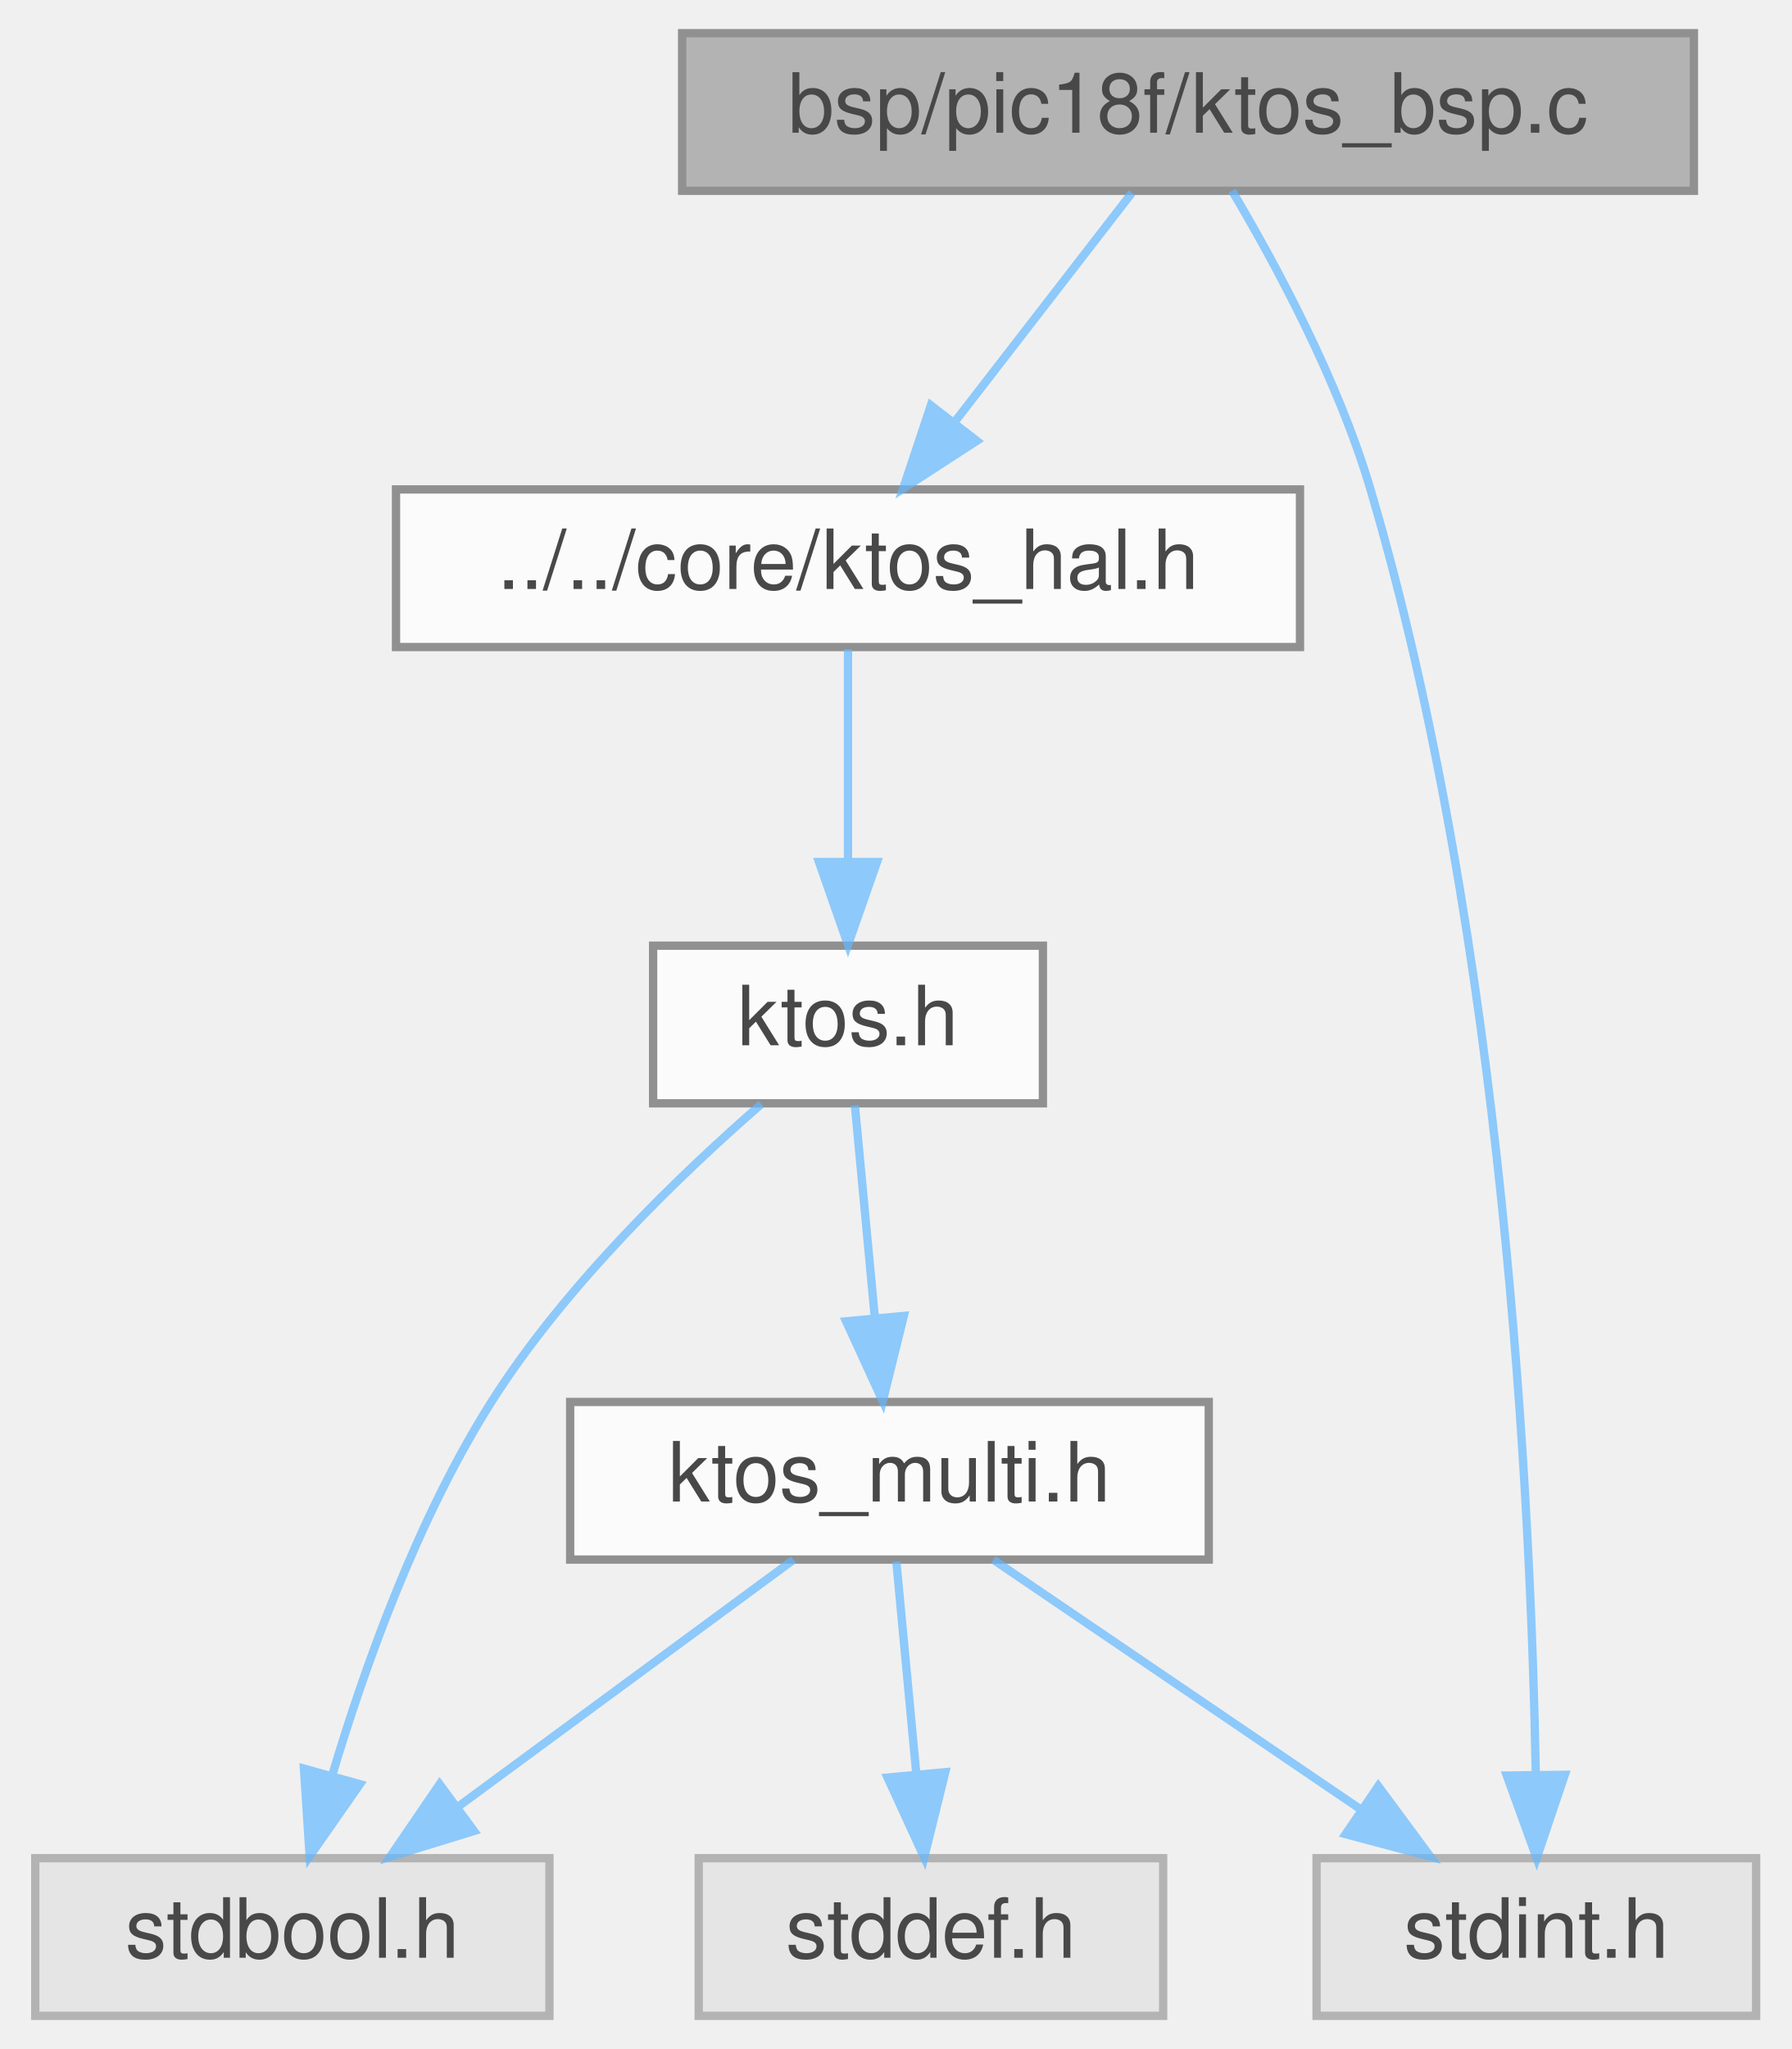
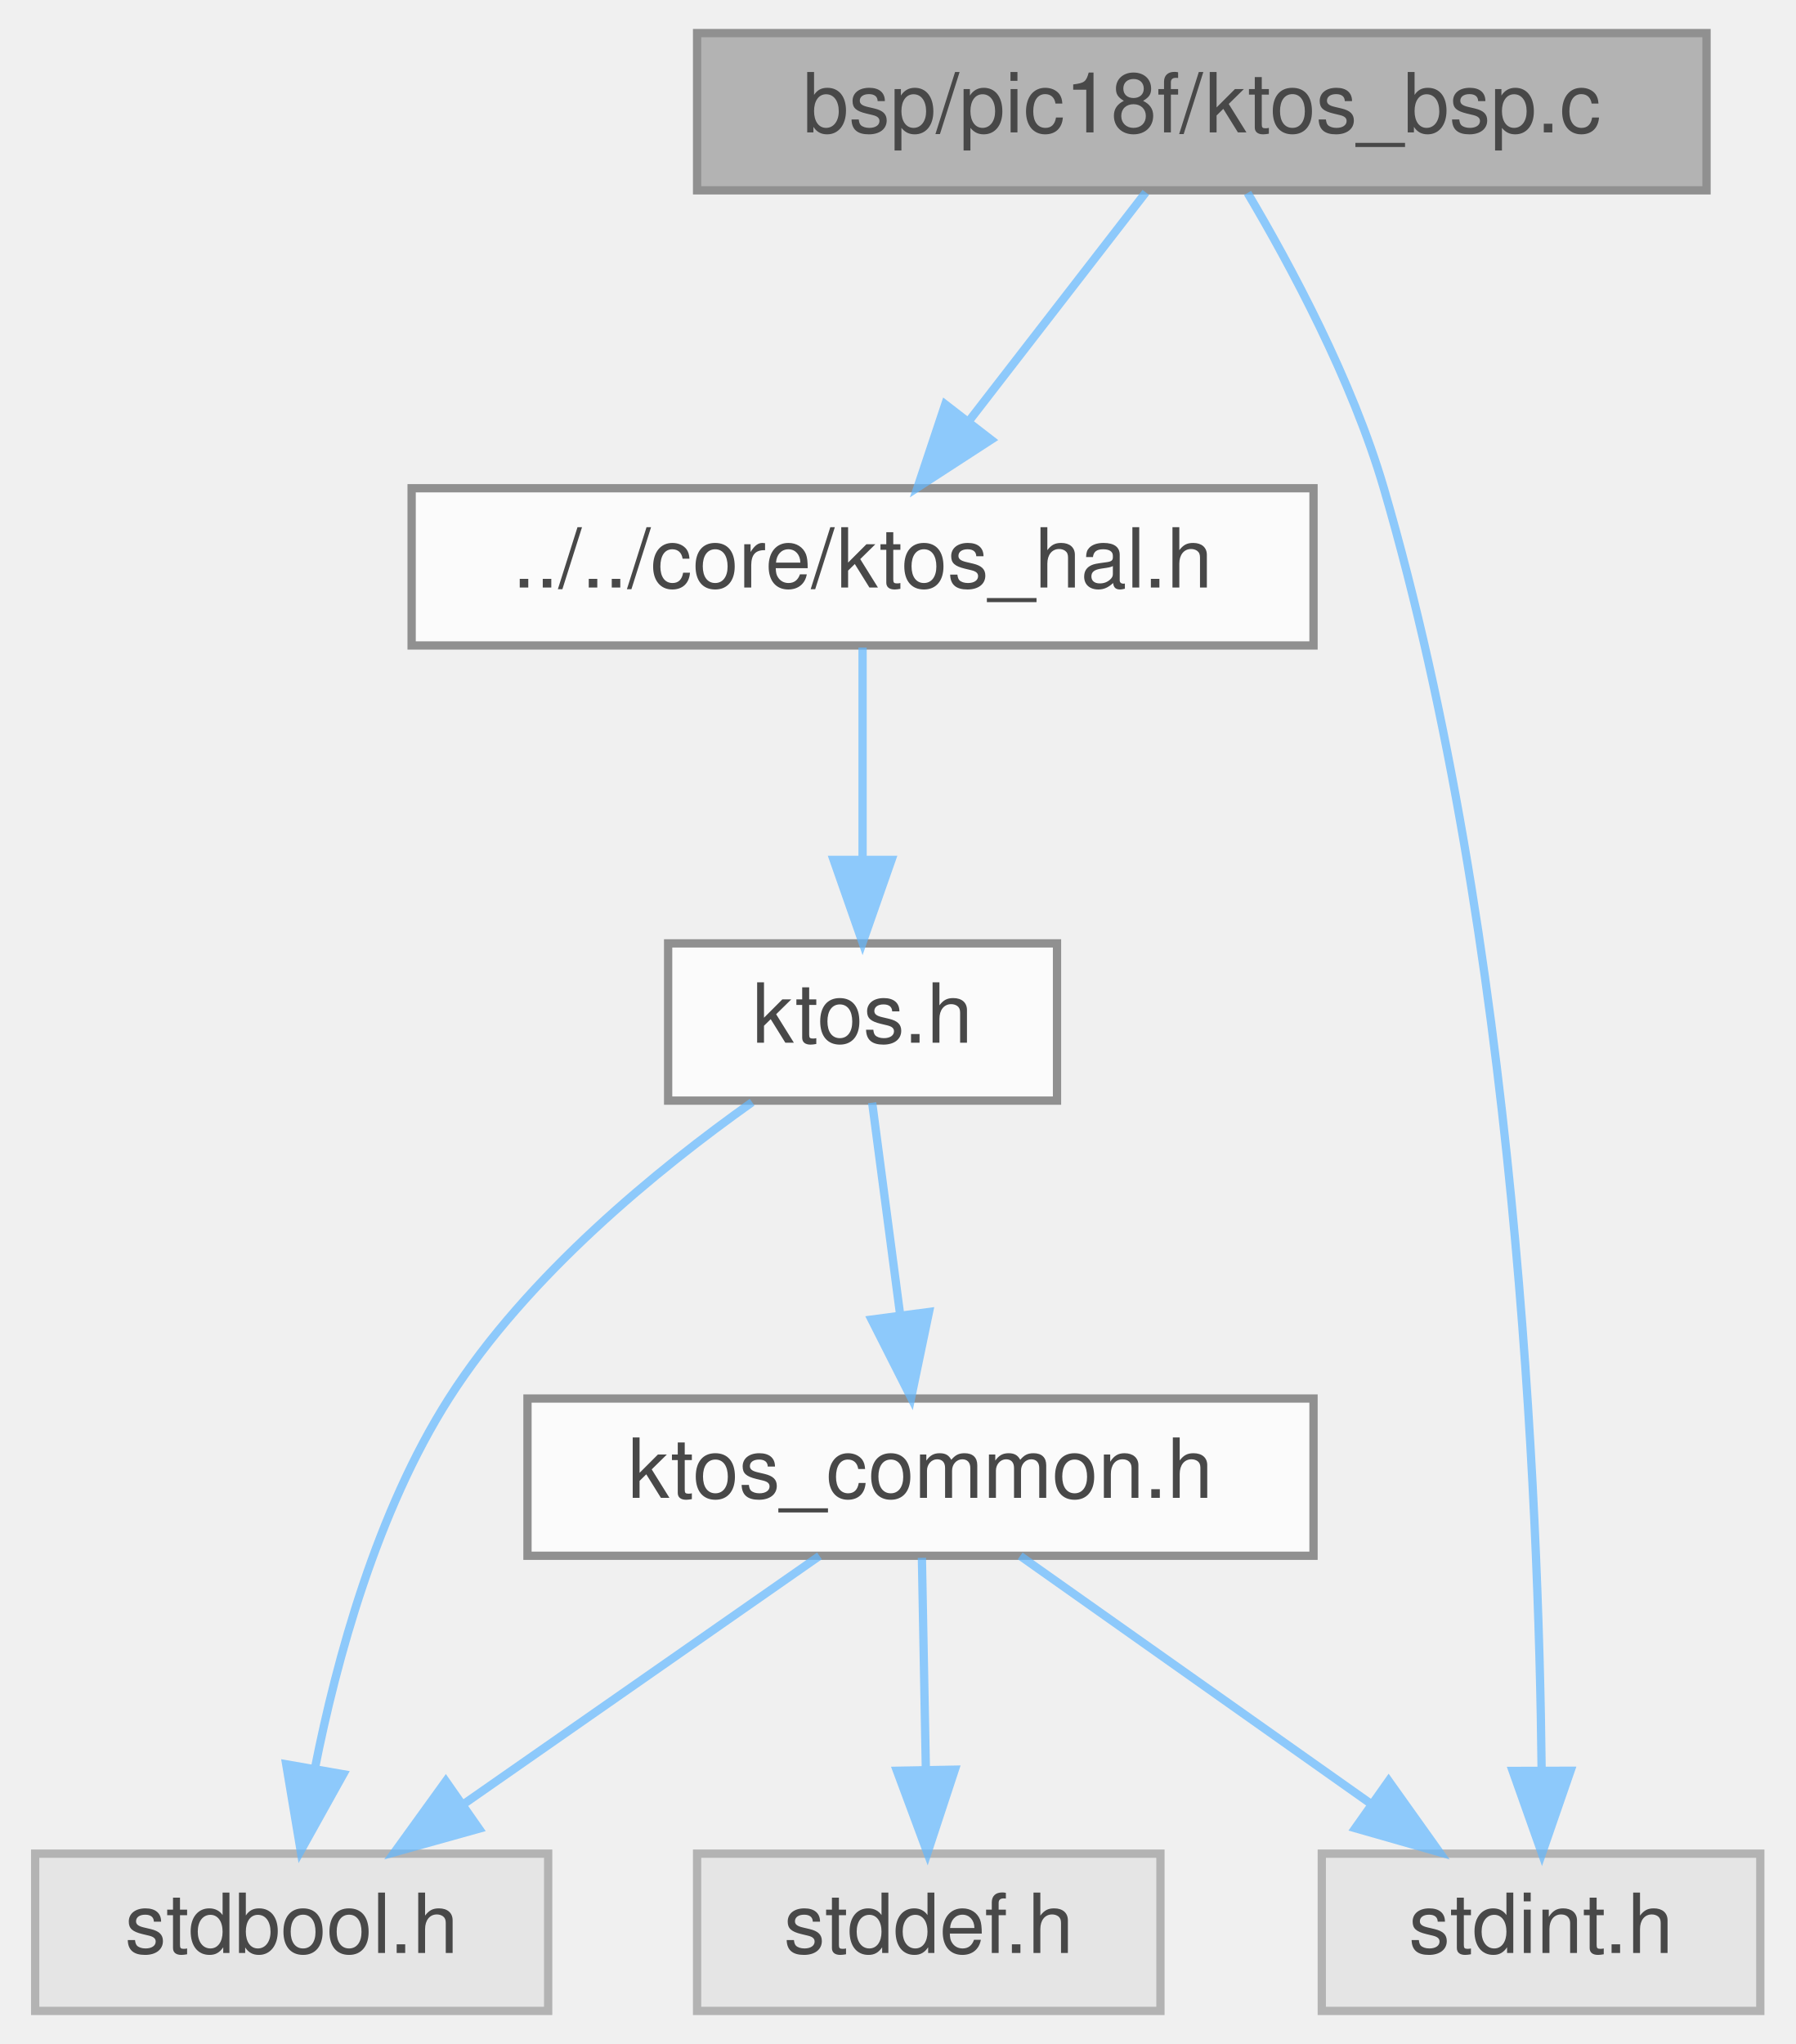
- <svg xmlns="http://www.w3.org/2000/svg" xmlns:xlink="http://www.w3.org/1999/xlink" width="216pt" height="247pt" viewBox="0.00 0.00 215.50 247.00">
+ <svg xmlns="http://www.w3.org/2000/svg" xmlns:xlink="http://www.w3.org/1999/xlink" width="217pt" height="247pt" viewBox="0.00 0.00 216.50 247.00">
  <svg id="main" version="1.1" xml:space="preserve">
    <style type="text/css">
.node, .edge {opacity: 0.7;}
.node.selected, .edge.selected {opacity: 1;}
.edge:hover path { stroke: red; }
.edge:hover polygon { stroke: red; fill: red; }
</style>
    <svg id="graph" class="graph">
      <g id="graph0" class="graph" transform="scale(1 1) rotate(0) translate(4 243)">
        <g id="Node000001" class="node">
          <g id="a_Node000001">
            <a xlink:title="KTOS Board Support Package — PIC18F4550 (PIC18 8-bit) [Experimental].">
-               <polygon fill="#999999" stroke="#666666" points="200,-239 78,-239 78,-220 200,-220 200,-239" />
-               <text text-anchor="middle" x="139" y="-227" font-family="Helvetica,sans-Serif" font-size="10.00">bsp/pic18f/ktos_bsp.c</text>
+               <polygon fill="#999999" stroke="#666666" points="202,-239 80,-239 80,-220 202,-220 202,-239" />
+               <text text-anchor="middle" x="141" y="-227" font-family="Helvetica,sans-Serif" font-size="10.00">bsp/pic18f/ktos_bsp.c</text>
            </a>
          </g>
        </g>
        <g id="Node000002" class="node">
          <g id="a_Node000002">
            <a xlink:href="ktos__hal_8h.html" target="_top" xlink:title="KTOS Hardware Abstraction Layer (HAL) interface.">
-               <polygon fill="white" stroke="#666666" points="152.5,-184 43.5,-184 43.5,-165 152.5,-165 152.5,-184" />
-               <text text-anchor="middle" x="98" y="-172" font-family="Helvetica,sans-Serif" font-size="10.00">../../core/ktos_hal.h</text>
+               <polygon fill="white" stroke="#666666" points="154.5,-184 45.5,-184 45.5,-165 154.5,-165 154.5,-184" />
+               <text text-anchor="middle" x="100" y="-172" font-family="Helvetica,sans-Serif" font-size="10.00">../../core/ktos_hal.h</text>
            </a>
          </g>
        </g>
        <g id="edge1_Node000001_Node000002" class="edge">
          <g id="a_edge1_Node000001_Node000002">
            <a xlink:title=" ">
-               <path fill="none" stroke="#63b8ff" d="M132.23,-219.75C126.44,-212.26 117.94,-201.28 110.86,-192.13" />
-               <polygon fill="#63b8ff" stroke="#63b8ff" points="113.53,-189.86 104.64,-184.09 107.99,-194.14 113.53,-189.86" />
+               <path fill="none" stroke="#63b8ff" d="M134.23,-219.75C128.44,-212.26 119.94,-201.28 112.86,-192.13" />
+               <polygon fill="#63b8ff" stroke="#63b8ff" points="115.53,-189.86 106.64,-184.09 109.99,-194.14 115.53,-189.86" />
            </a>
          </g>
        </g>
        <g id="Node000006" class="node">
          <g id="a_Node000006">
            <a xlink:title=" ">
-               <polygon fill="#e0e0e0" stroke="#999999" points="207.5,-19 154.5,-19 154.5,0 207.5,0 207.5,-19" />
-               <text text-anchor="middle" x="181" y="-7" font-family="Helvetica,sans-Serif" font-size="10.00">stdint.h</text>
+               <polygon fill="#e0e0e0" stroke="#999999" points="208.5,-19 155.5,-19 155.5,0 208.5,0 208.5,-19" />
+               <text text-anchor="middle" x="182" y="-7" font-family="Helvetica,sans-Serif" font-size="10.00">stdint.h</text>
            </a>
          </g>
        </g>
        <g id="edge8_Node000001_Node000006" class="edge">
          <g id="a_edge8_Node000001_Node000006">
            <a xlink:title=" ">
-               <path fill="none" stroke="#63b8ff" d="M144.31,-220C149.48,-211.3 157.1,-197.23 161,-184 177.13,-129.35 180.35,-61.44 180.93,-29.19" />
-               <polygon fill="#63b8ff" stroke="#63b8ff" points="184.43,-29.05 181.04,-19.01 177.43,-28.97 184.43,-29.05" />
+               <path fill="none" stroke="#63b8ff" d="M146.53,-219.68C151.7,-210.96 159.18,-197.07 163,-184 178.96,-129.34 181.73,-61.44 182.07,-29.19" />
+               <polygon fill="#63b8ff" stroke="#63b8ff" points="185.57,-29.02 182.11,-19.01 178.57,-29 185.57,-29.02" />
            </a>
          </g>
        </g>
        <g id="Node000003" class="node">
          <g id="a_Node000003">
            <a xlink:href="ktos_8h.html" target="_top" xlink:title="KTOS public API — include this in your application code.">
-               <polygon fill="white" stroke="#666666" points="121.5,-129 74.5,-129 74.5,-110 121.5,-110 121.5,-129" />
-               <text text-anchor="middle" x="98" y="-117" font-family="Helvetica,sans-Serif" font-size="10.00">ktos.h</text>
+               <polygon fill="white" stroke="#666666" points="123.5,-129 76.5,-129 76.5,-110 123.5,-110 123.5,-129" />
+               <text text-anchor="middle" x="100" y="-117" font-family="Helvetica,sans-Serif" font-size="10.00">ktos.h</text>
            </a>
          </g>
        </g>
        <g id="edge2_Node000002_Node000003" class="edge">
          <g id="a_edge2_Node000002_Node000003">
            <a xlink:title=" ">
-               <path fill="none" stroke="#63b8ff" d="M98,-164.75C98,-157.8 98,-147.85 98,-139.13" />
-               <polygon fill="#63b8ff" stroke="#63b8ff" points="101.5,-139.09 98,-129.09 94.5,-139.09 101.5,-139.09" />
+               <path fill="none" stroke="#63b8ff" d="M100,-164.75C100,-157.8 100,-147.85 100,-139.13" />
+               <polygon fill="#63b8ff" stroke="#63b8ff" points="103.5,-139.09 100,-129.09 96.5,-139.09 103.5,-139.09" />
            </a>
          </g>
        </g>
        <g id="Node000004" class="node">
          <g id="a_Node000004">
            <a xlink:title=" ">
              <polygon fill="#e0e0e0" stroke="#999999" points="62,-19 0,-19 0,0 62,0 62,-19" />
              <text text-anchor="middle" x="31" y="-7" font-family="Helvetica,sans-Serif" font-size="10.00">stdbool.h</text>
            </a>
          </g>
        </g>
        <g id="edge3_Node000003_Node000004" class="edge">
          <g id="a_edge3_Node000003_Node000004">
            <a xlink:title=" ">
-               <path fill="none" stroke="#63b8ff" d="M87.55,-109.91C77.98,-101.58 63.97,-88.16 55,-74 46.13,-60 39.76,-42.22 35.82,-29.04" />
-               <polygon fill="#63b8ff" stroke="#63b8ff" points="39.15,-27.92 33.09,-19.23 32.4,-29.8 39.15,-27.92" />
+               <path fill="none" stroke="#63b8ff" d="M86.65,-109.81C75.34,-101.79 59.49,-88.9 50,-74 41.31,-60.35 36.43,-42.54 33.8,-29.25" />
+               <polygon fill="#63b8ff" stroke="#63b8ff" points="37.24,-28.6 32.09,-19.35 30.34,-29.8 37.24,-28.6" />
            </a>
          </g>
        </g>
        <g id="Node000005" class="node">
          <g id="a_Node000005">
-             <a xlink:href="ktos__multi_8h.html" target="_top" xlink:title="Portable primitive types, constants, and utility prototypes used throughout the KTOS kernel and all B...">
-               <polygon fill="white" stroke="#666666" points="141.5,-74 64.5,-74 64.5,-55 141.5,-55 141.5,-74" />
-               <text text-anchor="middle" x="103" y="-62" font-family="Helvetica,sans-Serif" font-size="10.00">ktos_multi.h</text>
+             <a xlink:href="ktos__common_8h.html" target="_top" xlink:title="Portable primitive types, constants, and utility prototypes used throughout the KTOS kernel and all B...">
+               <polygon fill="white" stroke="#666666" points="154.5,-74 59.5,-74 59.5,-55 154.5,-55 154.5,-74" />
+               <text text-anchor="middle" x="107" y="-62" font-family="Helvetica,sans-Serif" font-size="10.00">ktos_common.h</text>
            </a>
          </g>
        </g>
        <g id="edge4_Node000003_Node000005" class="edge">
          <g id="a_edge4_Node000003_Node000005">
            <a xlink:title=" ">
-               <path fill="none" stroke="#63b8ff" d="M98.83,-109.75C99.48,-102.8 100.42,-92.85 101.24,-84.13" />
-               <polygon fill="#63b8ff" stroke="#63b8ff" points="104.73,-84.37 102.19,-74.09 97.77,-83.72 104.73,-84.37" />
+               <path fill="none" stroke="#63b8ff" d="M101.16,-109.75C102.07,-102.8 103.39,-92.85 104.54,-84.13" />
+               <polygon fill="#63b8ff" stroke="#63b8ff" points="108.03,-84.46 105.87,-74.09 101.09,-83.54 108.03,-84.46" />
            </a>
          </g>
        </g>
        <g id="edge7_Node000005_Node000004" class="edge">
          <g id="a_edge7_Node000005_Node000004">
            <a xlink:title=" ">
-               <path fill="none" stroke="#63b8ff" d="M91.43,-54.98C80.58,-47 64.12,-34.88 51.12,-25.31" />
-               <polygon fill="#63b8ff" stroke="#63b8ff" points="52.91,-22.28 42.78,-19.17 48.76,-27.92 52.91,-22.28" />
+               <path fill="none" stroke="#63b8ff" d="M94.79,-54.98C83.22,-46.92 65.62,-34.65 51.84,-25.03" />
+               <polygon fill="#63b8ff" stroke="#63b8ff" points="53.64,-22.02 43.43,-19.17 49.63,-27.76 53.64,-22.02" />
            </a>
          </g>
        </g>
        <g id="edge5_Node000005_Node000006" class="edge">
          <g id="a_edge5_Node000005_Node000006">
            <a xlink:title=" ">
-               <path fill="none" stroke="#63b8ff" d="M115.53,-54.98C127.4,-46.92 145.46,-34.65 159.61,-25.03" />
-               <polygon fill="#63b8ff" stroke="#63b8ff" points="161.94,-27.69 168.24,-19.17 158,-21.9 161.94,-27.69" />
+               <path fill="none" stroke="#63b8ff" d="M119.05,-54.98C130.46,-46.92 147.83,-34.65 161.43,-25.03" />
+               <polygon fill="#63b8ff" stroke="#63b8ff" points="163.58,-27.8 169.73,-19.17 159.54,-22.08 163.58,-27.8" />
            </a>
          </g>
        </g>
        <g id="Node000007" class="node">
          <g id="a_Node000007">
            <a xlink:title=" ">
              <polygon fill="#e0e0e0" stroke="#999999" points="136,-19 80,-19 80,0 136,0 136,-19" />
              <text text-anchor="middle" x="108" y="-7" font-family="Helvetica,sans-Serif" font-size="10.00">stddef.h</text>
            </a>
          </g>
        </g>
        <g id="edge6_Node000005_Node000007" class="edge">
          <g id="a_edge6_Node000005_Node000007">
            <a xlink:title=" ">
-               <path fill="none" stroke="#63b8ff" d="M103.83,-54.75C104.48,-47.8 105.42,-37.85 106.24,-29.13" />
-               <polygon fill="#63b8ff" stroke="#63b8ff" points="109.73,-29.37 107.19,-19.09 102.77,-28.72 109.73,-29.37" />
+               <path fill="none" stroke="#63b8ff" d="M107.17,-54.75C107.3,-47.8 107.48,-37.85 107.65,-29.13" />
+               <polygon fill="#63b8ff" stroke="#63b8ff" points="111.15,-29.15 107.84,-19.09 104.15,-29.02 111.15,-29.15" />
            </a>
          </g>
        </g>
      </g>
    </svg>
  </svg>
  <style type="text/css">

[data-mouse-over-selected='false'] { opacity: 0.7; }
[data-mouse-over-selected='true']  { opacity: 1.0; }

</style>
</svg>
